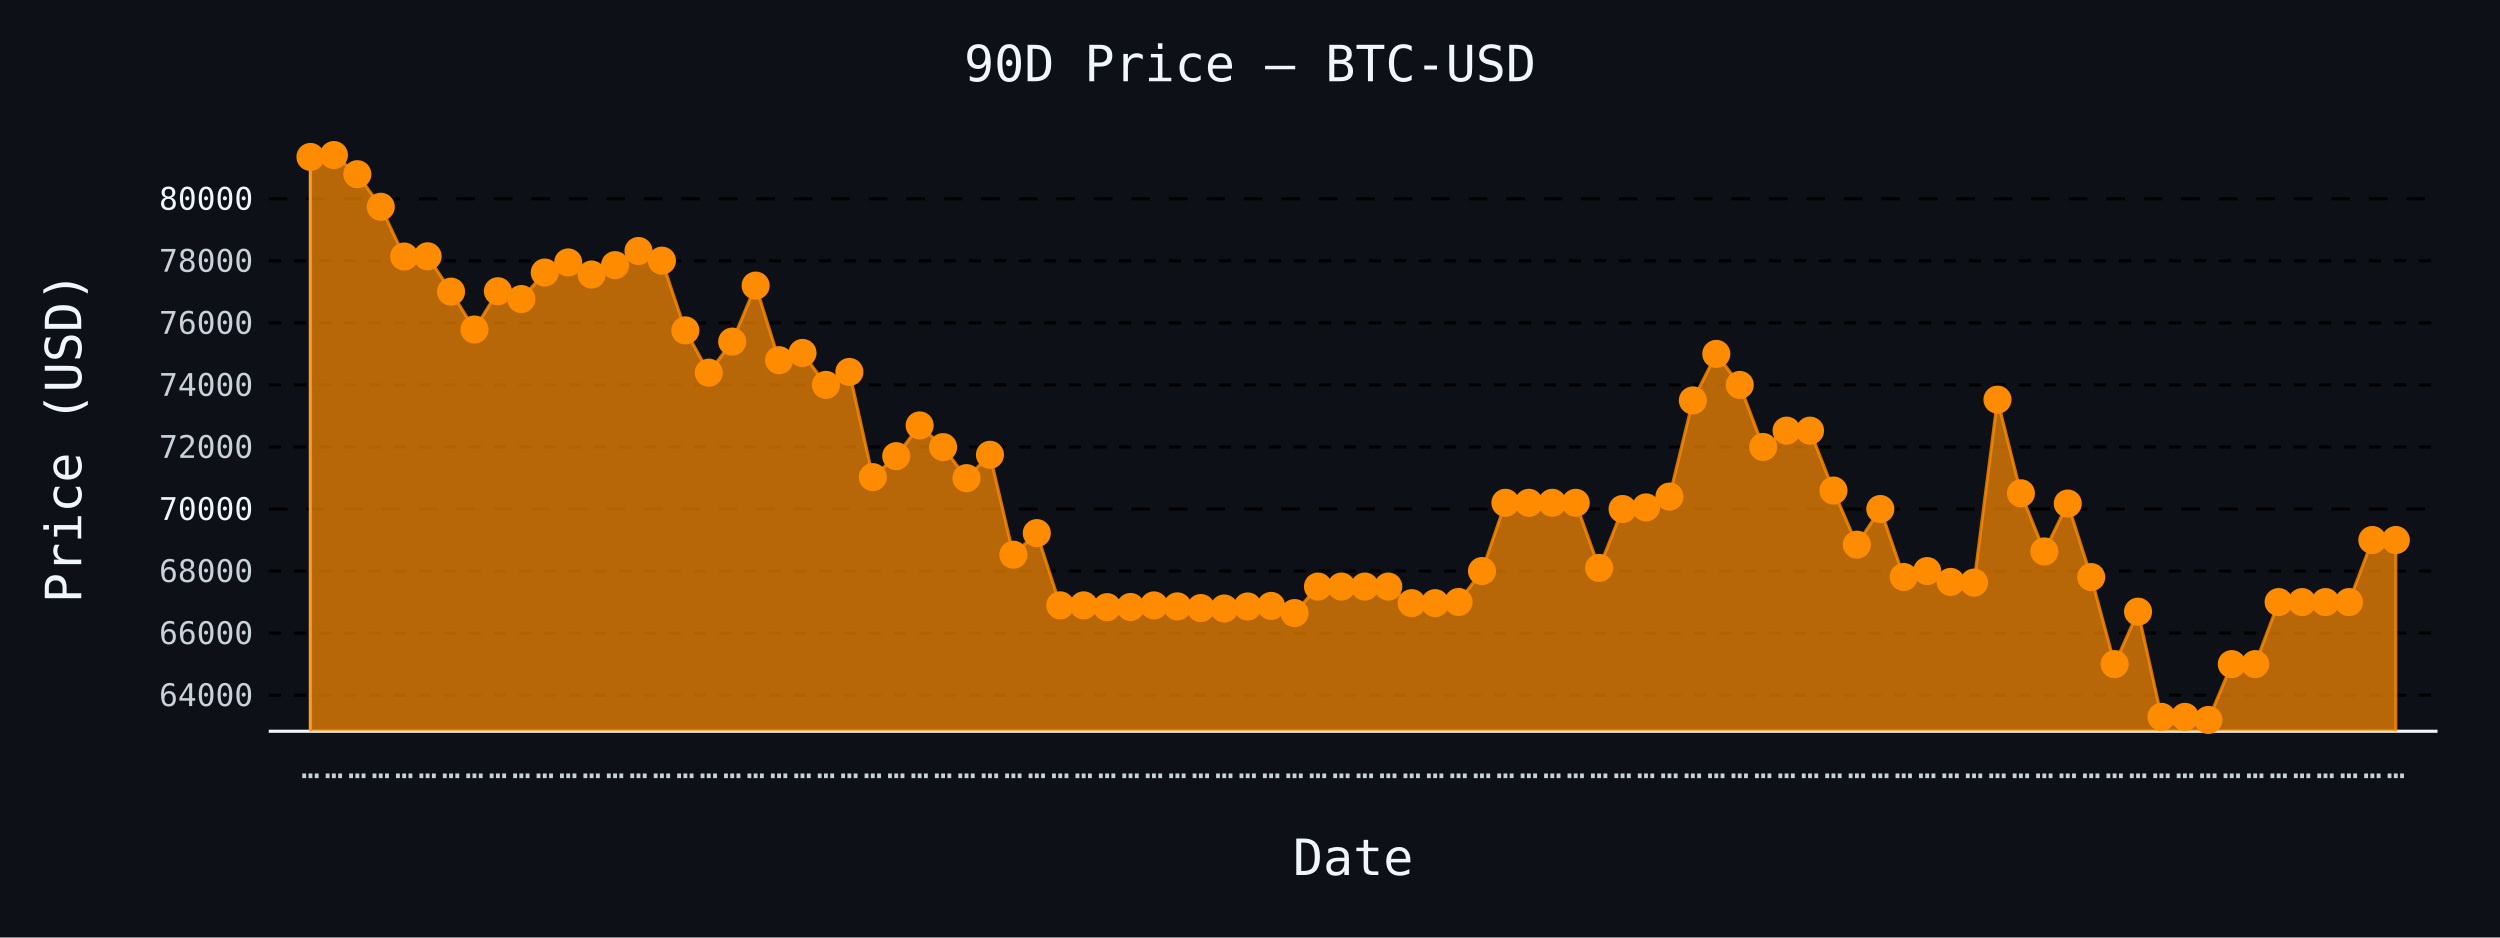
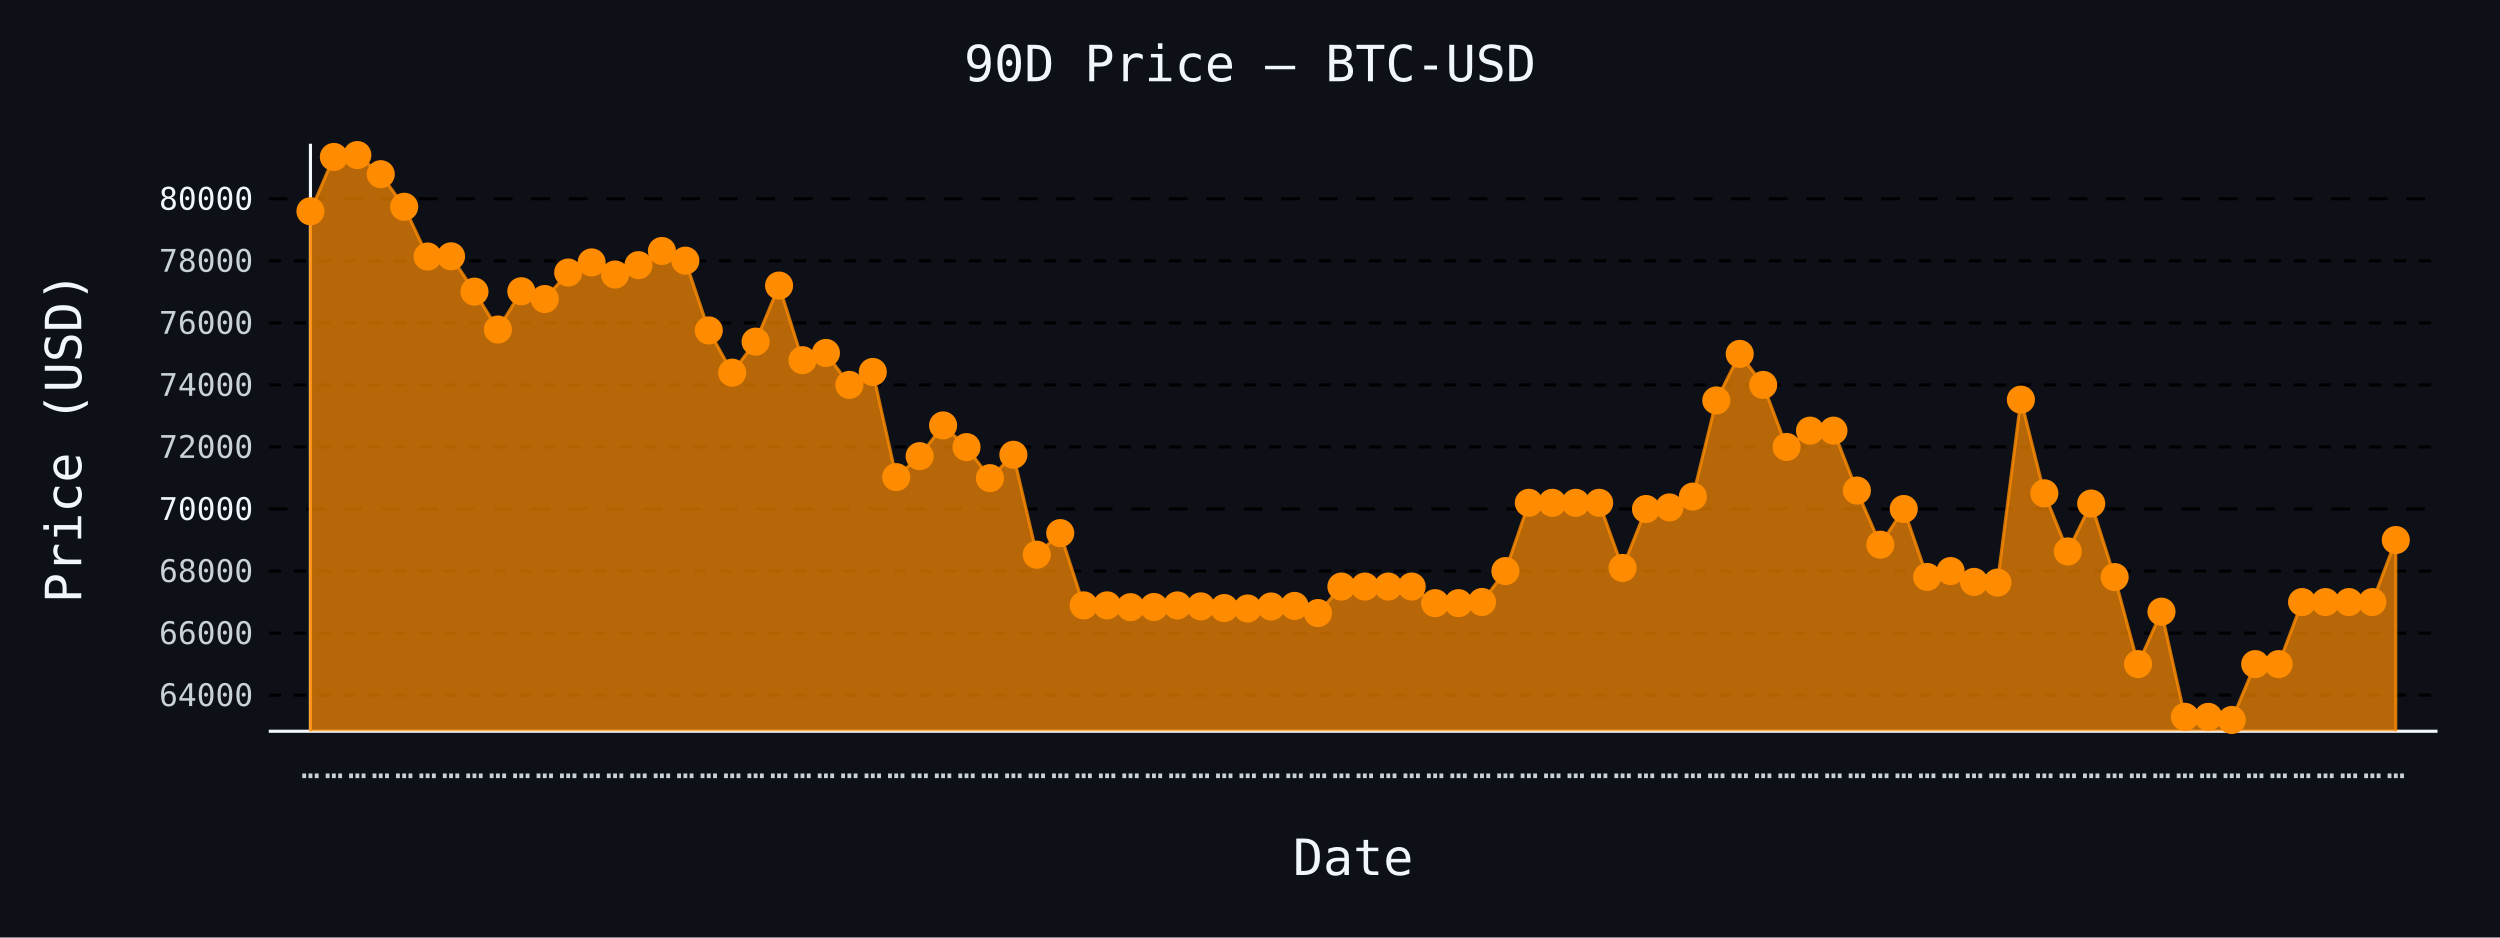
- <svg xmlns="http://www.w3.org/2000/svg" id="chart-2ddd9814-4887-4bbc-a737-1e1bbe54ff2f" class="pygal-chart" viewBox="0 0 800 300">
+ <svg xmlns="http://www.w3.org/2000/svg" id="chart-f408134f-6103-41b6-8380-4bbda9fbf7bf" class="pygal-chart" viewBox="0 0 800 300">
  <defs>
-     <style type="text/css">#chart-2ddd9814-4887-4bbc-a737-1e1bbe54ff2f{-webkit-user-select:none;-webkit-font-smoothing:antialiased;font-family:monospace}#chart-2ddd9814-4887-4bbc-a737-1e1bbe54ff2f .title{font-family:monospace;font-size:16px}#chart-2ddd9814-4887-4bbc-a737-1e1bbe54ff2f .legends .legend text{font-family:monospace;font-size:14px}#chart-2ddd9814-4887-4bbc-a737-1e1bbe54ff2f .axis text{font-family:monospace;font-size:10px}#chart-2ddd9814-4887-4bbc-a737-1e1bbe54ff2f .axis text.major{font-family:monospace;font-size:10px}#chart-2ddd9814-4887-4bbc-a737-1e1bbe54ff2f .text-overlay text.value{font-family:monospace;font-size:16px}#chart-2ddd9814-4887-4bbc-a737-1e1bbe54ff2f .text-overlay text.label{font-family:monospace;font-size:10px}#chart-2ddd9814-4887-4bbc-a737-1e1bbe54ff2f .tooltip{font-family:monospace;font-size:14px}#chart-2ddd9814-4887-4bbc-a737-1e1bbe54ff2f text.no_data{font-family:monospace;font-size:64px}
- #chart-2ddd9814-4887-4bbc-a737-1e1bbe54ff2f{background-color:#0d1117}#chart-2ddd9814-4887-4bbc-a737-1e1bbe54ff2f path,#chart-2ddd9814-4887-4bbc-a737-1e1bbe54ff2f line,#chart-2ddd9814-4887-4bbc-a737-1e1bbe54ff2f rect,#chart-2ddd9814-4887-4bbc-a737-1e1bbe54ff2f circle{-webkit-transition:150ms;-moz-transition:150ms;transition:150ms}#chart-2ddd9814-4887-4bbc-a737-1e1bbe54ff2f .graph &gt; .background{fill:#0d1117}#chart-2ddd9814-4887-4bbc-a737-1e1bbe54ff2f .plot &gt; .background{fill:#0d1117}#chart-2ddd9814-4887-4bbc-a737-1e1bbe54ff2f .graph{fill:#c9d1d9}#chart-2ddd9814-4887-4bbc-a737-1e1bbe54ff2f text.no_data{fill:#f0f6fc}#chart-2ddd9814-4887-4bbc-a737-1e1bbe54ff2f .title{fill:#f0f6fc}#chart-2ddd9814-4887-4bbc-a737-1e1bbe54ff2f .legends .legend text{fill:#c9d1d9}#chart-2ddd9814-4887-4bbc-a737-1e1bbe54ff2f .legends .legend:hover text{fill:#f0f6fc}#chart-2ddd9814-4887-4bbc-a737-1e1bbe54ff2f .axis .line{stroke:#f0f6fc}#chart-2ddd9814-4887-4bbc-a737-1e1bbe54ff2f .axis .guide.line{stroke:#8b949e}#chart-2ddd9814-4887-4bbc-a737-1e1bbe54ff2f .axis .major.line{stroke:#c9d1d9}#chart-2ddd9814-4887-4bbc-a737-1e1bbe54ff2f .axis text.major{fill:#f0f6fc}#chart-2ddd9814-4887-4bbc-a737-1e1bbe54ff2f .axis.y .guides:hover .guide.line,#chart-2ddd9814-4887-4bbc-a737-1e1bbe54ff2f .line-graph .axis.x .guides:hover .guide.line,#chart-2ddd9814-4887-4bbc-a737-1e1bbe54ff2f .stackedline-graph .axis.x .guides:hover .guide.line,#chart-2ddd9814-4887-4bbc-a737-1e1bbe54ff2f .xy-graph .axis.x .guides:hover .guide.line{stroke:#f0f6fc}#chart-2ddd9814-4887-4bbc-a737-1e1bbe54ff2f .axis .guides:hover text{fill:#f0f6fc}#chart-2ddd9814-4887-4bbc-a737-1e1bbe54ff2f .reactive{fill-opacity:.7;stroke-opacity:.8;stroke-width:1}#chart-2ddd9814-4887-4bbc-a737-1e1bbe54ff2f .ci{stroke:#c9d1d9}#chart-2ddd9814-4887-4bbc-a737-1e1bbe54ff2f .reactive.active,#chart-2ddd9814-4887-4bbc-a737-1e1bbe54ff2f .active .reactive{fill-opacity:.8;stroke-opacity:.9;stroke-width:4}#chart-2ddd9814-4887-4bbc-a737-1e1bbe54ff2f .ci .reactive.active{stroke-width:1.5}#chart-2ddd9814-4887-4bbc-a737-1e1bbe54ff2f .series text{fill:#f0f6fc}#chart-2ddd9814-4887-4bbc-a737-1e1bbe54ff2f .tooltip rect{fill:#0d1117;stroke:#f0f6fc;-webkit-transition:opacity 150ms;-moz-transition:opacity 150ms;transition:opacity 150ms}#chart-2ddd9814-4887-4bbc-a737-1e1bbe54ff2f .tooltip .label{fill:#c9d1d9}#chart-2ddd9814-4887-4bbc-a737-1e1bbe54ff2f .tooltip .label{fill:#c9d1d9}#chart-2ddd9814-4887-4bbc-a737-1e1bbe54ff2f .tooltip .legend{font-size:.8em;fill:#8b949e}#chart-2ddd9814-4887-4bbc-a737-1e1bbe54ff2f .tooltip .x_label{font-size:.6em;fill:#f0f6fc}#chart-2ddd9814-4887-4bbc-a737-1e1bbe54ff2f .tooltip .xlink{font-size:.5em;text-decoration:underline}#chart-2ddd9814-4887-4bbc-a737-1e1bbe54ff2f .tooltip .value{font-size:1.5em}#chart-2ddd9814-4887-4bbc-a737-1e1bbe54ff2f .bound{font-size:.5em}#chart-2ddd9814-4887-4bbc-a737-1e1bbe54ff2f .max-value{font-size:.75em;fill:#8b949e}#chart-2ddd9814-4887-4bbc-a737-1e1bbe54ff2f .map-element{fill:#0d1117;stroke:#8b949e !important}#chart-2ddd9814-4887-4bbc-a737-1e1bbe54ff2f .map-element .reactive{fill-opacity:inherit;stroke-opacity:inherit}#chart-2ddd9814-4887-4bbc-a737-1e1bbe54ff2f .color-0,#chart-2ddd9814-4887-4bbc-a737-1e1bbe54ff2f .color-0 a:visited{stroke:#ff8c00;fill:#ff8c00}#chart-2ddd9814-4887-4bbc-a737-1e1bbe54ff2f .text-overlay .color-0 text{fill:black}
- #chart-2ddd9814-4887-4bbc-a737-1e1bbe54ff2f text.no_data{text-anchor:middle}#chart-2ddd9814-4887-4bbc-a737-1e1bbe54ff2f .guide.line{fill:none}#chart-2ddd9814-4887-4bbc-a737-1e1bbe54ff2f .centered{text-anchor:middle}#chart-2ddd9814-4887-4bbc-a737-1e1bbe54ff2f .title{text-anchor:middle}#chart-2ddd9814-4887-4bbc-a737-1e1bbe54ff2f .legends .legend text{fill-opacity:1}#chart-2ddd9814-4887-4bbc-a737-1e1bbe54ff2f .axis.x text{text-anchor:middle}#chart-2ddd9814-4887-4bbc-a737-1e1bbe54ff2f .axis.x:not(.web) text[transform]{text-anchor:start}#chart-2ddd9814-4887-4bbc-a737-1e1bbe54ff2f .axis.x:not(.web) text[transform].backwards{text-anchor:end}#chart-2ddd9814-4887-4bbc-a737-1e1bbe54ff2f .axis.y text{text-anchor:end}#chart-2ddd9814-4887-4bbc-a737-1e1bbe54ff2f .axis.y text[transform].backwards{text-anchor:start}#chart-2ddd9814-4887-4bbc-a737-1e1bbe54ff2f .axis.y2 text{text-anchor:start}#chart-2ddd9814-4887-4bbc-a737-1e1bbe54ff2f .axis.y2 text[transform].backwards{text-anchor:end}#chart-2ddd9814-4887-4bbc-a737-1e1bbe54ff2f .axis .guide.line{stroke-dasharray:4,4;stroke:black}#chart-2ddd9814-4887-4bbc-a737-1e1bbe54ff2f .axis .major.guide.line{stroke-dasharray:6,6;stroke:black}#chart-2ddd9814-4887-4bbc-a737-1e1bbe54ff2f .horizontal .axis.y .guide.line,#chart-2ddd9814-4887-4bbc-a737-1e1bbe54ff2f .horizontal .axis.y2 .guide.line,#chart-2ddd9814-4887-4bbc-a737-1e1bbe54ff2f .vertical .axis.x .guide.line{opacity:0}#chart-2ddd9814-4887-4bbc-a737-1e1bbe54ff2f .horizontal .axis.always_show .guide.line,#chart-2ddd9814-4887-4bbc-a737-1e1bbe54ff2f .vertical .axis.always_show .guide.line{opacity:1 !important}#chart-2ddd9814-4887-4bbc-a737-1e1bbe54ff2f .axis.y .guides:hover .guide.line,#chart-2ddd9814-4887-4bbc-a737-1e1bbe54ff2f .axis.y2 .guides:hover .guide.line,#chart-2ddd9814-4887-4bbc-a737-1e1bbe54ff2f .axis.x .guides:hover .guide.line{opacity:1}#chart-2ddd9814-4887-4bbc-a737-1e1bbe54ff2f .axis .guides:hover text{opacity:1}#chart-2ddd9814-4887-4bbc-a737-1e1bbe54ff2f .nofill{fill:none}#chart-2ddd9814-4887-4bbc-a737-1e1bbe54ff2f .subtle-fill{fill-opacity:.2}#chart-2ddd9814-4887-4bbc-a737-1e1bbe54ff2f .dot{stroke-width:1px;fill-opacity:1;stroke-opacity:1}#chart-2ddd9814-4887-4bbc-a737-1e1bbe54ff2f .dot.active{stroke-width:5px}#chart-2ddd9814-4887-4bbc-a737-1e1bbe54ff2f .dot.negative{fill:transparent}#chart-2ddd9814-4887-4bbc-a737-1e1bbe54ff2f text,#chart-2ddd9814-4887-4bbc-a737-1e1bbe54ff2f tspan{stroke:none !important}#chart-2ddd9814-4887-4bbc-a737-1e1bbe54ff2f .series text.active{opacity:1}#chart-2ddd9814-4887-4bbc-a737-1e1bbe54ff2f .tooltip rect{fill-opacity:.95;stroke-width:.5}#chart-2ddd9814-4887-4bbc-a737-1e1bbe54ff2f .tooltip text{fill-opacity:1}#chart-2ddd9814-4887-4bbc-a737-1e1bbe54ff2f .showable{visibility:hidden}#chart-2ddd9814-4887-4bbc-a737-1e1bbe54ff2f .showable.shown{visibility:visible}#chart-2ddd9814-4887-4bbc-a737-1e1bbe54ff2f .gauge-background{fill:rgba(229,229,229,1);stroke:none}#chart-2ddd9814-4887-4bbc-a737-1e1bbe54ff2f .bg-lines{stroke:#0d1117;stroke-width:2px}</style>
+     <style type="text/css">#chart-f408134f-6103-41b6-8380-4bbda9fbf7bf{-webkit-user-select:none;-webkit-font-smoothing:antialiased;font-family:monospace}#chart-f408134f-6103-41b6-8380-4bbda9fbf7bf .title{font-family:monospace;font-size:16px}#chart-f408134f-6103-41b6-8380-4bbda9fbf7bf .legends .legend text{font-family:monospace;font-size:14px}#chart-f408134f-6103-41b6-8380-4bbda9fbf7bf .axis text{font-family:monospace;font-size:10px}#chart-f408134f-6103-41b6-8380-4bbda9fbf7bf .axis text.major{font-family:monospace;font-size:10px}#chart-f408134f-6103-41b6-8380-4bbda9fbf7bf .text-overlay text.value{font-family:monospace;font-size:16px}#chart-f408134f-6103-41b6-8380-4bbda9fbf7bf .text-overlay text.label{font-family:monospace;font-size:10px}#chart-f408134f-6103-41b6-8380-4bbda9fbf7bf .tooltip{font-family:monospace;font-size:14px}#chart-f408134f-6103-41b6-8380-4bbda9fbf7bf text.no_data{font-family:monospace;font-size:64px}
+ #chart-f408134f-6103-41b6-8380-4bbda9fbf7bf{background-color:#0d1117}#chart-f408134f-6103-41b6-8380-4bbda9fbf7bf path,#chart-f408134f-6103-41b6-8380-4bbda9fbf7bf line,#chart-f408134f-6103-41b6-8380-4bbda9fbf7bf rect,#chart-f408134f-6103-41b6-8380-4bbda9fbf7bf circle{-webkit-transition:150ms;-moz-transition:150ms;transition:150ms}#chart-f408134f-6103-41b6-8380-4bbda9fbf7bf .graph &gt; .background{fill:#0d1117}#chart-f408134f-6103-41b6-8380-4bbda9fbf7bf .plot &gt; .background{fill:#0d1117}#chart-f408134f-6103-41b6-8380-4bbda9fbf7bf .graph{fill:#c9d1d9}#chart-f408134f-6103-41b6-8380-4bbda9fbf7bf text.no_data{fill:#f0f6fc}#chart-f408134f-6103-41b6-8380-4bbda9fbf7bf .title{fill:#f0f6fc}#chart-f408134f-6103-41b6-8380-4bbda9fbf7bf .legends .legend text{fill:#c9d1d9}#chart-f408134f-6103-41b6-8380-4bbda9fbf7bf .legends .legend:hover text{fill:#f0f6fc}#chart-f408134f-6103-41b6-8380-4bbda9fbf7bf .axis .line{stroke:#f0f6fc}#chart-f408134f-6103-41b6-8380-4bbda9fbf7bf .axis .guide.line{stroke:#8b949e}#chart-f408134f-6103-41b6-8380-4bbda9fbf7bf .axis .major.line{stroke:#c9d1d9}#chart-f408134f-6103-41b6-8380-4bbda9fbf7bf .axis text.major{fill:#f0f6fc}#chart-f408134f-6103-41b6-8380-4bbda9fbf7bf .axis.y .guides:hover .guide.line,#chart-f408134f-6103-41b6-8380-4bbda9fbf7bf .line-graph .axis.x .guides:hover .guide.line,#chart-f408134f-6103-41b6-8380-4bbda9fbf7bf .stackedline-graph .axis.x .guides:hover .guide.line,#chart-f408134f-6103-41b6-8380-4bbda9fbf7bf .xy-graph .axis.x .guides:hover .guide.line{stroke:#f0f6fc}#chart-f408134f-6103-41b6-8380-4bbda9fbf7bf .axis .guides:hover text{fill:#f0f6fc}#chart-f408134f-6103-41b6-8380-4bbda9fbf7bf .reactive{fill-opacity:.7;stroke-opacity:.8;stroke-width:1}#chart-f408134f-6103-41b6-8380-4bbda9fbf7bf .ci{stroke:#c9d1d9}#chart-f408134f-6103-41b6-8380-4bbda9fbf7bf .reactive.active,#chart-f408134f-6103-41b6-8380-4bbda9fbf7bf .active .reactive{fill-opacity:.8;stroke-opacity:.9;stroke-width:4}#chart-f408134f-6103-41b6-8380-4bbda9fbf7bf .ci .reactive.active{stroke-width:1.5}#chart-f408134f-6103-41b6-8380-4bbda9fbf7bf .series text{fill:#f0f6fc}#chart-f408134f-6103-41b6-8380-4bbda9fbf7bf .tooltip rect{fill:#0d1117;stroke:#f0f6fc;-webkit-transition:opacity 150ms;-moz-transition:opacity 150ms;transition:opacity 150ms}#chart-f408134f-6103-41b6-8380-4bbda9fbf7bf .tooltip .label{fill:#c9d1d9}#chart-f408134f-6103-41b6-8380-4bbda9fbf7bf .tooltip .label{fill:#c9d1d9}#chart-f408134f-6103-41b6-8380-4bbda9fbf7bf .tooltip .legend{font-size:.8em;fill:#8b949e}#chart-f408134f-6103-41b6-8380-4bbda9fbf7bf .tooltip .x_label{font-size:.6em;fill:#f0f6fc}#chart-f408134f-6103-41b6-8380-4bbda9fbf7bf .tooltip .xlink{font-size:.5em;text-decoration:underline}#chart-f408134f-6103-41b6-8380-4bbda9fbf7bf .tooltip .value{font-size:1.5em}#chart-f408134f-6103-41b6-8380-4bbda9fbf7bf .bound{font-size:.5em}#chart-f408134f-6103-41b6-8380-4bbda9fbf7bf .max-value{font-size:.75em;fill:#8b949e}#chart-f408134f-6103-41b6-8380-4bbda9fbf7bf .map-element{fill:#0d1117;stroke:#8b949e !important}#chart-f408134f-6103-41b6-8380-4bbda9fbf7bf .map-element .reactive{fill-opacity:inherit;stroke-opacity:inherit}#chart-f408134f-6103-41b6-8380-4bbda9fbf7bf .color-0,#chart-f408134f-6103-41b6-8380-4bbda9fbf7bf .color-0 a:visited{stroke:#ff8c00;fill:#ff8c00}#chart-f408134f-6103-41b6-8380-4bbda9fbf7bf .text-overlay .color-0 text{fill:black}
+ #chart-f408134f-6103-41b6-8380-4bbda9fbf7bf text.no_data{text-anchor:middle}#chart-f408134f-6103-41b6-8380-4bbda9fbf7bf .guide.line{fill:none}#chart-f408134f-6103-41b6-8380-4bbda9fbf7bf .centered{text-anchor:middle}#chart-f408134f-6103-41b6-8380-4bbda9fbf7bf .title{text-anchor:middle}#chart-f408134f-6103-41b6-8380-4bbda9fbf7bf .legends .legend text{fill-opacity:1}#chart-f408134f-6103-41b6-8380-4bbda9fbf7bf .axis.x text{text-anchor:middle}#chart-f408134f-6103-41b6-8380-4bbda9fbf7bf .axis.x:not(.web) text[transform]{text-anchor:start}#chart-f408134f-6103-41b6-8380-4bbda9fbf7bf .axis.x:not(.web) text[transform].backwards{text-anchor:end}#chart-f408134f-6103-41b6-8380-4bbda9fbf7bf .axis.y text{text-anchor:end}#chart-f408134f-6103-41b6-8380-4bbda9fbf7bf .axis.y text[transform].backwards{text-anchor:start}#chart-f408134f-6103-41b6-8380-4bbda9fbf7bf .axis.y2 text{text-anchor:start}#chart-f408134f-6103-41b6-8380-4bbda9fbf7bf .axis.y2 text[transform].backwards{text-anchor:end}#chart-f408134f-6103-41b6-8380-4bbda9fbf7bf .axis .guide.line{stroke-dasharray:4,4;stroke:black}#chart-f408134f-6103-41b6-8380-4bbda9fbf7bf .axis .major.guide.line{stroke-dasharray:6,6;stroke:black}#chart-f408134f-6103-41b6-8380-4bbda9fbf7bf .horizontal .axis.y .guide.line,#chart-f408134f-6103-41b6-8380-4bbda9fbf7bf .horizontal .axis.y2 .guide.line,#chart-f408134f-6103-41b6-8380-4bbda9fbf7bf .vertical .axis.x .guide.line{opacity:0}#chart-f408134f-6103-41b6-8380-4bbda9fbf7bf .horizontal .axis.always_show .guide.line,#chart-f408134f-6103-41b6-8380-4bbda9fbf7bf .vertical .axis.always_show .guide.line{opacity:1 !important}#chart-f408134f-6103-41b6-8380-4bbda9fbf7bf .axis.y .guides:hover .guide.line,#chart-f408134f-6103-41b6-8380-4bbda9fbf7bf .axis.y2 .guides:hover .guide.line,#chart-f408134f-6103-41b6-8380-4bbda9fbf7bf .axis.x .guides:hover .guide.line{opacity:1}#chart-f408134f-6103-41b6-8380-4bbda9fbf7bf .axis .guides:hover text{opacity:1}#chart-f408134f-6103-41b6-8380-4bbda9fbf7bf .nofill{fill:none}#chart-f408134f-6103-41b6-8380-4bbda9fbf7bf .subtle-fill{fill-opacity:.2}#chart-f408134f-6103-41b6-8380-4bbda9fbf7bf .dot{stroke-width:1px;fill-opacity:1;stroke-opacity:1}#chart-f408134f-6103-41b6-8380-4bbda9fbf7bf .dot.active{stroke-width:5px}#chart-f408134f-6103-41b6-8380-4bbda9fbf7bf .dot.negative{fill:transparent}#chart-f408134f-6103-41b6-8380-4bbda9fbf7bf text,#chart-f408134f-6103-41b6-8380-4bbda9fbf7bf tspan{stroke:none !important}#chart-f408134f-6103-41b6-8380-4bbda9fbf7bf .series text.active{opacity:1}#chart-f408134f-6103-41b6-8380-4bbda9fbf7bf .tooltip rect{fill-opacity:.95;stroke-width:.5}#chart-f408134f-6103-41b6-8380-4bbda9fbf7bf .tooltip text{fill-opacity:1}#chart-f408134f-6103-41b6-8380-4bbda9fbf7bf .showable{visibility:hidden}#chart-f408134f-6103-41b6-8380-4bbda9fbf7bf .showable.shown{visibility:visible}#chart-f408134f-6103-41b6-8380-4bbda9fbf7bf .gauge-background{fill:rgba(229,229,229,1);stroke:none}#chart-f408134f-6103-41b6-8380-4bbda9fbf7bf .bg-lines{stroke:#0d1117;stroke-width:2px}</style>
  </defs>
  <g class="graph line-graph vertical">
    <rect x="0" y="0" width="800" height="300" class="background" />
    <g transform="translate(86, 46)" class="plot">
      <rect x="0" y="0" width="694.0" height="188" class="background" />
      <g class="axis y always_show">
        <path d="M0 188 h694" class="line" />
        <g class="guides">
          <path d="M0 176.443 h694" class="guide line" />
          <text x="-5" y="179.943" class="">64000</text>
        </g>
        <g class="guides">
          <path d="M0 156.589 h694" class="guide line" />
          <text x="-5" y="160.089" class="">66000</text>
        </g>
        <g class="guides">
          <path d="M0 136.735 h694" class="guide line" />
          <text x="-5" y="140.235" class="">68000</text>
        </g>
        <g class="guides">
          <path d="M0 116.882 h694" class="major guide line" />
          <text x="-5" y="120.382" class="major">70000</text>
        </g>
        <g class="guides">
          <path d="M0 97.028 h694" class="guide line" />
          <text x="-5" y="100.528" class="">72000</text>
        </g>
        <g class="guides">
          <path d="M0 77.174 h694" class="guide line" />
          <text x="-5" y="80.674" class="">74000</text>
        </g>
        <g class="guides">
          <path d="M0 57.32 h694" class="guide line" />
          <text x="-5" y="60.82" class="">76000</text>
        </g>
        <g class="guides">
          <path d="M0 37.466 h694" class="guide line" />
          <text x="-5" y="40.966" class="">78000</text>
        </g>
        <g class="guides">
          <path d="M0 17.612 h694" class="major guide line" />
          <text x="-5" y="21.112" class="major">80000</text>
        </g>
      </g>
      <g class="axis x">
        <g class="guides">
          <path d="M13.346 0 v188" class="line" />
          <text x="13.346" y="203.0" class="">…</text>
        </g>
        <g class="guides">
          <path d="M20.844 0 v188" class="guide line" />
          <text x="20.844" y="203.0" class="">…</text>
        </g>
        <g class="guides">
          <path d="M28.342 0 v188" class="guide line" />
          <text x="28.342" y="203.0" class="">…</text>
        </g>
        <g class="guides">
          <path d="M35.84 0 v188" class="guide line" />
          <text x="35.84" y="203.0" class="">…</text>
        </g>
        <g class="guides">
          <path d="M43.338 0 v188" class="guide line" />
          <text x="43.338" y="203.0" class="">…</text>
        </g>
        <g class="guides">
          <path d="M50.835 0 v188" class="guide line" />
          <text x="50.835" y="203.0" class="">…</text>
        </g>
        <g class="guides">
          <path d="M58.333 0 v188" class="guide line" />
          <text x="58.333" y="203.0" class="">…</text>
        </g>
        <g class="guides">
          <path d="M65.831 0 v188" class="guide line" />
          <text x="65.831" y="203.0" class="">…</text>
        </g>
        <g class="guides">
          <path d="M73.329 0 v188" class="guide line" />
          <text x="73.329" y="203.0" class="">…</text>
        </g>
        <g class="guides">
          <path d="M80.827 0 v188" class="guide line" />
          <text x="80.827" y="203.0" class="">…</text>
        </g>
        <g class="guides">
          <path d="M88.325 0 v188" class="guide line" />
          <text x="88.325" y="203.0" class="">…</text>
        </g>
        <g class="guides">
          <path d="M95.822 0 v188" class="guide line" />
          <text x="95.822" y="203.0" class="">…</text>
        </g>
        <g class="guides">
          <path d="M103.32 0 v188" class="guide line" />
          <text x="103.32" y="203.0" class="">…</text>
        </g>
        <g class="guides">
          <path d="M110.818 0 v188" class="guide line" />
          <text x="110.818" y="203.0" class="">…</text>
        </g>
        <g class="guides">
          <path d="M118.316 0 v188" class="guide line" />
          <text x="118.316" y="203.0" class="">…</text>
        </g>
        <g class="guides">
          <path d="M125.814 0 v188" class="guide line" />
          <text x="125.814" y="203.0" class="">…</text>
        </g>
        <g class="guides">
          <path d="M133.312 0 v188" class="guide line" />
          <text x="133.312" y="203.0" class="">…</text>
        </g>
        <g class="guides">
          <path d="M140.809 0 v188" class="guide line" />
          <text x="140.809" y="203.0" class="">…</text>
        </g>
        <g class="guides">
          <path d="M148.307 0 v188" class="guide line" />
          <text x="148.307" y="203.0" class="">…</text>
        </g>
        <g class="guides">
          <path d="M155.805 0 v188" class="guide line" />
          <text x="155.805" y="203.0" class="">…</text>
        </g>
        <g class="guides">
          <path d="M163.303 0 v188" class="guide line" />
          <text x="163.303" y="203.0" class="">…</text>
        </g>
        <g class="guides">
          <path d="M170.801 0 v188" class="guide line" />
          <text x="170.801" y="203.0" class="">…</text>
        </g>
        <g class="guides">
          <path d="M178.299 0 v188" class="guide line" />
          <text x="178.299" y="203.0" class="">…</text>
        </g>
        <g class="guides">
          <path d="M185.796 0 v188" class="guide line" />
          <text x="185.796" y="203.0" class="">…</text>
        </g>
        <g class="guides">
          <path d="M193.294 0 v188" class="guide line" />
          <text x="193.294" y="203.0" class="">…</text>
        </g>
        <g class="guides">
          <path d="M200.792 0 v188" class="guide line" />
          <text x="200.792" y="203.0" class="">…</text>
        </g>
        <g class="guides">
          <path d="M208.29 0 v188" class="guide line" />
          <text x="208.29" y="203.0" class="">…</text>
        </g>
        <g class="guides">
          <path d="M215.788 0 v188" class="guide line" />
          <text x="215.788" y="203.0" class="">…</text>
        </g>
        <g class="guides">
          <path d="M223.286 0 v188" class="guide line" />
          <text x="223.286" y="203.0" class="">…</text>
        </g>
        <g class="guides">
          <path d="M230.783 0 v188" class="guide line" />
          <text x="230.783" y="203.0" class="">…</text>
        </g>
        <g class="guides">
          <path d="M238.281 0 v188" class="guide line" />
          <text x="238.281" y="203.0" class="">…</text>
        </g>
        <g class="guides">
          <path d="M245.779 0 v188" class="guide line" />
          <text x="245.779" y="203.0" class="">…</text>
        </g>
        <g class="guides">
          <path d="M253.277 0 v188" class="guide line" />
          <text x="253.277" y="203.0" class="">…</text>
        </g>
        <g class="guides">
          <path d="M260.775 0 v188" class="guide line" />
          <text x="260.775" y="203.0" class="">…</text>
        </g>
        <g class="guides">
          <path d="M268.273 0 v188" class="guide line" />
          <text x="268.273" y="203.0" class="">…</text>
        </g>
        <g class="guides">
          <path d="M275.771 0 v188" class="guide line" />
          <text x="275.771" y="203.0" class="">…</text>
        </g>
        <g class="guides">
          <path d="M283.268 0 v188" class="guide line" />
          <text x="283.268" y="203.0" class="">…</text>
        </g>
        <g class="guides">
          <path d="M290.766 0 v188" class="guide line" />
          <text x="290.766" y="203.0" class="">…</text>
        </g>
        <g class="guides">
          <path d="M298.264 0 v188" class="guide line" />
          <text x="298.264" y="203.0" class="">…</text>
        </g>
        <g class="guides">
          <path d="M305.762 0 v188" class="guide line" />
          <text x="305.762" y="203.0" class="">…</text>
        </g>
        <g class="guides">
          <path d="M313.26 0 v188" class="guide line" />
          <text x="313.26" y="203.0" class="">…</text>
        </g>
        <g class="guides">
          <path d="M320.758 0 v188" class="guide line" />
          <text x="320.758" y="203.0" class="">…</text>
        </g>
        <g class="guides">
          <path d="M328.255 0 v188" class="guide line" />
          <text x="328.255" y="203.0" class="">…</text>
        </g>
        <g class="guides">
          <path d="M335.753 0 v188" class="guide line" />
          <text x="335.753" y="203.0" class="">…</text>
        </g>
        <g class="guides">
          <path d="M343.251 0 v188" class="guide line" />
          <text x="343.251" y="203.0" class="">…</text>
        </g>
        <g class="guides">
          <path d="M350.749 0 v188" class="guide line" />
          <text x="350.749" y="203.0" class="">…</text>
        </g>
        <g class="guides">
          <path d="M358.247 0 v188" class="guide line" />
          <text x="358.247" y="203.0" class="">…</text>
        </g>
        <g class="guides">
          <path d="M365.745 0 v188" class="guide line" />
          <text x="365.745" y="203.0" class="">…</text>
        </g>
        <g class="guides">
          <path d="M373.242 0 v188" class="guide line" />
          <text x="373.242" y="203.0" class="">…</text>
        </g>
        <g class="guides">
          <path d="M380.74 0 v188" class="guide line" />
          <text x="380.74" y="203.0" class="">…</text>
        </g>
        <g class="guides">
          <path d="M388.238 0 v188" class="guide line" />
          <text x="388.238" y="203.0" class="">…</text>
        </g>
        <g class="guides">
          <path d="M395.736 0 v188" class="guide line" />
          <text x="395.736" y="203.0" class="">…</text>
        </g>
        <g class="guides">
          <path d="M403.234 0 v188" class="guide line" />
          <text x="403.234" y="203.0" class="">…</text>
        </g>
        <g class="guides">
          <path d="M410.732 0 v188" class="guide line" />
          <text x="410.732" y="203.0" class="">…</text>
        </g>
        <g class="guides">
          <path d="M418.229 0 v188" class="guide line" />
          <text x="418.229" y="203.0" class="">…</text>
        </g>
        <g class="guides">
          <path d="M425.727 0 v188" class="guide line" />
          <text x="425.727" y="203.0" class="">…</text>
        </g>
        <g class="guides">
          <path d="M433.225 0 v188" class="guide line" />
          <text x="433.225" y="203.0" class="">…</text>
        </g>
        <g class="guides">
          <path d="M440.723 0 v188" class="guide line" />
          <text x="440.723" y="203.0" class="">…</text>
        </g>
        <g class="guides">
          <path d="M448.221 0 v188" class="guide line" />
          <text x="448.221" y="203.0" class="">…</text>
        </g>
        <g class="guides">
          <path d="M455.719 0 v188" class="guide line" />
          <text x="455.719" y="203.0" class="">…</text>
        </g>
        <g class="guides">
          <path d="M463.217 0 v188" class="guide line" />
          <text x="463.217" y="203.0" class="">…</text>
        </g>
        <g class="guides">
          <path d="M470.714 0 v188" class="guide line" />
          <text x="470.714" y="203.0" class="">…</text>
        </g>
        <g class="guides">
          <path d="M478.212 0 v188" class="guide line" />
          <text x="478.212" y="203.0" class="">…</text>
        </g>
        <g class="guides">
          <path d="M485.71 0 v188" class="guide line" />
          <text x="485.71" y="203.0" class="">…</text>
        </g>
        <g class="guides">
          <path d="M493.208 0 v188" class="guide line" />
          <text x="493.208" y="203.0" class="">…</text>
        </g>
        <g class="guides">
          <path d="M500.706 0 v188" class="guide line" />
          <text x="500.706" y="203.0" class="">…</text>
        </g>
        <g class="guides">
          <path d="M508.204 0 v188" class="guide line" />
          <text x="508.204" y="203.0" class="">…</text>
        </g>
        <g class="guides">
          <path d="M515.701 0 v188" class="guide line" />
          <text x="515.701" y="203.0" class="">…</text>
        </g>
        <g class="guides">
          <path d="M523.199 0 v188" class="guide line" />
          <text x="523.199" y="203.0" class="">…</text>
        </g>
        <g class="guides">
          <path d="M530.697 0 v188" class="guide line" />
          <text x="530.697" y="203.0" class="">…</text>
        </g>
        <g class="guides">
          <path d="M538.195 0 v188" class="guide line" />
          <text x="538.195" y="203.0" class="">…</text>
        </g>
        <g class="guides">
          <path d="M545.693 0 v188" class="guide line" />
          <text x="545.693" y="203.0" class="">…</text>
        </g>
        <g class="guides">
          <path d="M553.191 0 v188" class="guide line" />
          <text x="553.191" y="203.0" class="">…</text>
        </g>
        <g class="guides">
          <path d="M560.688 0 v188" class="guide line" />
          <text x="560.688" y="203.0" class="">…</text>
        </g>
        <g class="guides">
          <path d="M568.186 0 v188" class="guide line" />
          <text x="568.186" y="203.0" class="">…</text>
        </g>
        <g class="guides">
          <path d="M575.684 0 v188" class="guide line" />
          <text x="575.684" y="203.0" class="">…</text>
        </g>
        <g class="guides">
          <path d="M583.182 0 v188" class="guide line" />
          <text x="583.182" y="203.0" class="">…</text>
        </g>
        <g class="guides">
          <path d="M590.68 0 v188" class="guide line" />
          <text x="590.68" y="203.0" class="">…</text>
        </g>
        <g class="guides">
          <path d="M598.178 0 v188" class="guide line" />
          <text x="598.178" y="203.0" class="">…</text>
        </g>
        <g class="guides">
          <path d="M605.675 0 v188" class="guide line" />
          <text x="605.675" y="203.0" class="">…</text>
        </g>
        <g class="guides">
          <path d="M613.173 0 v188" class="guide line" />
          <text x="613.173" y="203.0" class="">…</text>
        </g>
        <g class="guides">
          <path d="M620.671 0 v188" class="guide line" />
          <text x="620.671" y="203.0" class="">…</text>
        </g>
        <g class="guides">
          <path d="M628.169 0 v188" class="guide line" />
          <text x="628.169" y="203.0" class="">…</text>
        </g>
        <g class="guides">
          <path d="M635.667 0 v188" class="guide line" />
          <text x="635.667" y="203.0" class="">…</text>
        </g>
        <g class="guides">
          <path d="M643.165 0 v188" class="guide line" />
          <text x="643.165" y="203.0" class="">…</text>
        </g>
        <g class="guides">
          <path d="M650.662 0 v188" class="guide line" />
          <text x="650.662" y="203.0" class="">…</text>
        </g>
        <g class="guides">
          <path d="M658.16 0 v188" class="guide line" />
          <text x="658.16" y="203.0" class="">…</text>
        </g>
        <g class="guides">
          <path d="M665.658 0 v188" class="guide line" />
          <text x="665.658" y="203.0" class="">…</text>
        </g>
        <g class="guides">
          <path d="M673.156 0 v188" class="guide line" />
          <text x="673.156" y="203.0" class="">…</text>
        </g>
        <g class="guides">
          <path d="M680.654 0 v188" class="guide line" />
          <text x="680.654" y="203.0" class="">…</text>
        </g>
      </g>
      <g class="series serie-0 color-0">
-         <path d="M13.346 188 L13.346 4.221 20.844 3.615 28.342 9.74 35.84 20.164 43.338 36.086 50.835 36.017 58.333 47.324 65.831 59.444 73.329 47.195 80.827 49.686 88.325 41.209 95.822 37.972 103.32 41.844 110.818 38.846 118.316 34.319 125.814 37.407 133.312 59.732 140.809 73.253 148.307 63.326 155.805 45.388 163.303 69.262 170.801 66.939 178.299 77.164 185.796 73.024 193.294 106.677 200.792 99.966 208.29 90.138 215.788 97.077 223.286 107.004 230.783 99.529 238.281 131.504 245.779 124.595 253.277 147.715 260.775 147.715 268.273 148.29 275.771 148.231 283.268 147.734 290.766 148.042 298.264 148.578 305.762 148.717 313.26 148.072 320.758 147.893 328.255 150.176 335.753 141.699 343.251 141.699 350.749 141.699 358.247 141.699 365.745 147.006 373.242 147.006 380.74 146.636 388.238 136.735 395.736 114.896 403.234 114.896 410.732 114.896 418.229 114.896 425.727 135.743 433.225 116.882 440.723 116.375 448.221 112.911 455.719 82.137 463.217 67.247 470.714 77.174 478.212 97.028 485.71 91.806 493.208 91.806 500.706 110.975 508.204 128.298 515.701 116.882 523.199 138.631 530.697 136.735 538.195 140.21 545.693 140.428 553.191 81.882 560.688 111.857 568.186 130.461 575.684 115.135 583.182 138.664 590.68 166.516 598.178 149.737 605.675 183.392 613.173 183.392 620.671 184.385 628.169 166.516 635.667 166.516 643.165 146.662 650.662 146.662 658.16 146.662 665.658 146.662 673.156 126.808 680.654 126.808 680.654 188" class="line reactive" />
+         <path d="M13.346 188 L13.346 21.603 20.844 4.221 28.342 3.615 35.84 9.74 43.338 20.164 50.835 36.086 58.333 36.017 65.831 47.324 73.329 59.444 80.827 47.195 88.325 49.686 95.822 41.209 103.32 37.972 110.818 41.844 118.316 38.846 125.814 34.319 133.312 37.407 140.809 59.732 148.307 73.253 155.805 63.326 163.303 45.388 170.801 69.262 178.299 66.939 185.796 77.164 193.294 73.024 200.792 106.677 208.29 99.966 215.788 90.138 223.286 97.077 230.783 107.004 238.281 99.529 245.779 131.504 253.277 124.595 260.775 147.715 268.273 147.715 275.771 148.29 283.268 148.231 290.766 147.734 298.264 148.042 305.762 148.578 313.26 148.717 320.758 148.072 328.255 147.893 335.753 150.176 343.251 141.699 350.749 141.699 358.247 141.699 365.745 141.699 373.242 147.006 380.74 147.006 388.238 146.636 395.736 136.735 403.234 114.896 410.732 114.896 418.229 114.896 425.727 114.896 433.225 135.743 440.723 116.882 448.221 116.375 455.719 112.911 463.217 82.137 470.714 67.247 478.212 77.174 485.71 97.028 493.208 91.806 500.706 91.806 508.204 110.975 515.701 128.298 523.199 116.882 530.697 138.631 538.195 136.735 545.693 140.21 553.191 140.428 560.688 81.882 568.186 111.857 575.684 130.461 583.182 115.135 590.68 138.664 598.178 166.516 605.675 149.737 613.173 183.392 620.671 183.392 628.169 184.385 635.667 166.516 643.165 166.516 650.662 146.662 658.16 146.662 665.658 146.662 673.156 146.662 680.654 126.808 680.654 188" class="line reactive" />
      </g>
    </g>
    <g class="titles">
      <text x="400.0" y="26" class="title plot_title">90D Price — BTC-USD</text>
      <text x="433.0" y="280" class="title">Date</text>
      <text x="0" y="166.0" class="title" transform="rotate(-90 0 140)">Price (USD)</text>
    </g>
    <g transform="translate(86, 46)" class="plot overlay">
      <g class="series serie-0 color-0">
        <g class="dots">
-           <circle cx="13.346" cy="4.221" r="4" class="dot reactive tooltip-trigger" />
-         </g>
-         <g class="dots">
-           <circle cx="20.844" cy="3.615" r="4" class="dot reactive tooltip-trigger" />
-         </g>
-         <g class="dots">
-           <circle cx="28.342" cy="9.74" r="4" class="dot reactive tooltip-trigger" />
-         </g>
-         <g class="dots">
-           <circle cx="35.84" cy="20.164" r="4" class="dot reactive tooltip-trigger" />
-         </g>
-         <g class="dots">
-           <circle cx="43.338" cy="36.086" r="4" class="dot reactive tooltip-trigger" />
-         </g>
-         <g class="dots">
-           <circle cx="50.835" cy="36.017" r="4" class="dot reactive tooltip-trigger" />
-         </g>
-         <g class="dots">
-           <circle cx="58.333" cy="47.324" r="4" class="dot reactive tooltip-trigger" />
-         </g>
-         <g class="dots">
-           <circle cx="65.831" cy="59.444" r="4" class="dot reactive tooltip-trigger" />
-         </g>
-         <g class="dots">
-           <circle cx="73.329" cy="47.195" r="4" class="dot reactive tooltip-trigger" />
-         </g>
-         <g class="dots">
-           <circle cx="80.827" cy="49.686" r="4" class="dot reactive tooltip-trigger" />
-         </g>
-         <g class="dots">
-           <circle cx="88.325" cy="41.209" r="4" class="dot reactive tooltip-trigger" />
-         </g>
-         <g class="dots">
-           <circle cx="95.822" cy="37.972" r="4" class="dot reactive tooltip-trigger" />
-         </g>
-         <g class="dots">
-           <circle cx="103.32" cy="41.844" r="4" class="dot reactive tooltip-trigger" />
-         </g>
-         <g class="dots">
-           <circle cx="110.818" cy="38.846" r="4" class="dot reactive tooltip-trigger" />
-         </g>
-         <g class="dots">
-           <circle cx="118.316" cy="34.319" r="4" class="dot reactive tooltip-trigger" />
-         </g>
-         <g class="dots">
-           <circle cx="125.814" cy="37.407" r="4" class="dot reactive tooltip-trigger" />
-         </g>
-         <g class="dots">
-           <circle cx="133.312" cy="59.732" r="4" class="dot reactive tooltip-trigger" />
-         </g>
-         <g class="dots">
-           <circle cx="140.809" cy="73.253" r="4" class="dot reactive tooltip-trigger" />
-         </g>
-         <g class="dots">
-           <circle cx="148.307" cy="63.326" r="4" class="dot reactive tooltip-trigger" />
-         </g>
-         <g class="dots">
-           <circle cx="155.805" cy="45.388" r="4" class="dot reactive tooltip-trigger" />
-         </g>
-         <g class="dots">
-           <circle cx="163.303" cy="69.262" r="4" class="dot reactive tooltip-trigger" />
-         </g>
-         <g class="dots">
-           <circle cx="170.801" cy="66.939" r="4" class="dot reactive tooltip-trigger" />
-         </g>
-         <g class="dots">
-           <circle cx="178.299" cy="77.164" r="4" class="dot reactive tooltip-trigger" />
-         </g>
-         <g class="dots">
-           <circle cx="185.796" cy="73.024" r="4" class="dot reactive tooltip-trigger" />
-         </g>
-         <g class="dots">
-           <circle cx="193.294" cy="106.677" r="4" class="dot reactive tooltip-trigger" />
-         </g>
-         <g class="dots">
-           <circle cx="200.792" cy="99.966" r="4" class="dot reactive tooltip-trigger" />
-         </g>
-         <g class="dots">
-           <circle cx="208.29" cy="90.138" r="4" class="dot reactive tooltip-trigger" />
-         </g>
-         <g class="dots">
-           <circle cx="215.788" cy="97.077" r="4" class="dot reactive tooltip-trigger" />
-         </g>
-         <g class="dots">
-           <circle cx="223.286" cy="107.004" r="4" class="dot reactive tooltip-trigger" />
-         </g>
-         <g class="dots">
-           <circle cx="230.783" cy="99.529" r="4" class="dot reactive tooltip-trigger" />
-         </g>
-         <g class="dots">
-           <circle cx="238.281" cy="131.504" r="4" class="dot reactive tooltip-trigger" />
-         </g>
-         <g class="dots">
-           <circle cx="245.779" cy="124.595" r="4" class="dot reactive tooltip-trigger" />
-         </g>
-         <g class="dots">
-           <circle cx="253.277" cy="147.715" r="4" class="dot reactive tooltip-trigger" />
+           <circle cx="13.346" cy="21.603" r="4" class="dot reactive tooltip-trigger" />
+         </g>
+         <g class="dots">
+           <circle cx="20.844" cy="4.221" r="4" class="dot reactive tooltip-trigger" />
+         </g>
+         <g class="dots">
+           <circle cx="28.342" cy="3.615" r="4" class="dot reactive tooltip-trigger" />
+         </g>
+         <g class="dots">
+           <circle cx="35.84" cy="9.74" r="4" class="dot reactive tooltip-trigger" />
+         </g>
+         <g class="dots">
+           <circle cx="43.338" cy="20.164" r="4" class="dot reactive tooltip-trigger" />
+         </g>
+         <g class="dots">
+           <circle cx="50.835" cy="36.086" r="4" class="dot reactive tooltip-trigger" />
+         </g>
+         <g class="dots">
+           <circle cx="58.333" cy="36.017" r="4" class="dot reactive tooltip-trigger" />
+         </g>
+         <g class="dots">
+           <circle cx="65.831" cy="47.324" r="4" class="dot reactive tooltip-trigger" />
+         </g>
+         <g class="dots">
+           <circle cx="73.329" cy="59.444" r="4" class="dot reactive tooltip-trigger" />
+         </g>
+         <g class="dots">
+           <circle cx="80.827" cy="47.195" r="4" class="dot reactive tooltip-trigger" />
+         </g>
+         <g class="dots">
+           <circle cx="88.325" cy="49.686" r="4" class="dot reactive tooltip-trigger" />
+         </g>
+         <g class="dots">
+           <circle cx="95.822" cy="41.209" r="4" class="dot reactive tooltip-trigger" />
+         </g>
+         <g class="dots">
+           <circle cx="103.32" cy="37.972" r="4" class="dot reactive tooltip-trigger" />
+         </g>
+         <g class="dots">
+           <circle cx="110.818" cy="41.844" r="4" class="dot reactive tooltip-trigger" />
+         </g>
+         <g class="dots">
+           <circle cx="118.316" cy="38.846" r="4" class="dot reactive tooltip-trigger" />
+         </g>
+         <g class="dots">
+           <circle cx="125.814" cy="34.319" r="4" class="dot reactive tooltip-trigger" />
+         </g>
+         <g class="dots">
+           <circle cx="133.312" cy="37.407" r="4" class="dot reactive tooltip-trigger" />
+         </g>
+         <g class="dots">
+           <circle cx="140.809" cy="59.732" r="4" class="dot reactive tooltip-trigger" />
+         </g>
+         <g class="dots">
+           <circle cx="148.307" cy="73.253" r="4" class="dot reactive tooltip-trigger" />
+         </g>
+         <g class="dots">
+           <circle cx="155.805" cy="63.326" r="4" class="dot reactive tooltip-trigger" />
+         </g>
+         <g class="dots">
+           <circle cx="163.303" cy="45.388" r="4" class="dot reactive tooltip-trigger" />
+         </g>
+         <g class="dots">
+           <circle cx="170.801" cy="69.262" r="4" class="dot reactive tooltip-trigger" />
+         </g>
+         <g class="dots">
+           <circle cx="178.299" cy="66.939" r="4" class="dot reactive tooltip-trigger" />
+         </g>
+         <g class="dots">
+           <circle cx="185.796" cy="77.164" r="4" class="dot reactive tooltip-trigger" />
+         </g>
+         <g class="dots">
+           <circle cx="193.294" cy="73.024" r="4" class="dot reactive tooltip-trigger" />
+         </g>
+         <g class="dots">
+           <circle cx="200.792" cy="106.677" r="4" class="dot reactive tooltip-trigger" />
+         </g>
+         <g class="dots">
+           <circle cx="208.29" cy="99.966" r="4" class="dot reactive tooltip-trigger" />
+         </g>
+         <g class="dots">
+           <circle cx="215.788" cy="90.138" r="4" class="dot reactive tooltip-trigger" />
+         </g>
+         <g class="dots">
+           <circle cx="223.286" cy="97.077" r="4" class="dot reactive tooltip-trigger" />
+         </g>
+         <g class="dots">
+           <circle cx="230.783" cy="107.004" r="4" class="dot reactive tooltip-trigger" />
+         </g>
+         <g class="dots">
+           <circle cx="238.281" cy="99.529" r="4" class="dot reactive tooltip-trigger" />
+         </g>
+         <g class="dots">
+           <circle cx="245.779" cy="131.504" r="4" class="dot reactive tooltip-trigger" />
+         </g>
+         <g class="dots">
+           <circle cx="253.277" cy="124.595" r="4" class="dot reactive tooltip-trigger" />
        </g>
        <g class="dots">
          <circle cx="260.775" cy="147.715" r="4" class="dot reactive tooltip-trigger" />
        </g>
        <g class="dots">
-           <circle cx="268.273" cy="148.29" r="4" class="dot reactive tooltip-trigger" />
-         </g>
-         <g class="dots">
-           <circle cx="275.771" cy="148.231" r="4" class="dot reactive tooltip-trigger" />
-         </g>
-         <g class="dots">
-           <circle cx="283.268" cy="147.734" r="4" class="dot reactive tooltip-trigger" />
-         </g>
-         <g class="dots">
-           <circle cx="290.766" cy="148.042" r="4" class="dot reactive tooltip-trigger" />
-         </g>
-         <g class="dots">
-           <circle cx="298.264" cy="148.578" r="4" class="dot reactive tooltip-trigger" />
-         </g>
-         <g class="dots">
-           <circle cx="305.762" cy="148.717" r="4" class="dot reactive tooltip-trigger" />
-         </g>
-         <g class="dots">
-           <circle cx="313.26" cy="148.072" r="4" class="dot reactive tooltip-trigger" />
-         </g>
-         <g class="dots">
-           <circle cx="320.758" cy="147.893" r="4" class="dot reactive tooltip-trigger" />
-         </g>
-         <g class="dots">
-           <circle cx="328.255" cy="150.176" r="4" class="dot reactive tooltip-trigger" />
-         </g>
-         <g class="dots">
-           <circle cx="335.753" cy="141.699" r="4" class="dot reactive tooltip-trigger" />
+           <circle cx="268.273" cy="147.715" r="4" class="dot reactive tooltip-trigger" />
+         </g>
+         <g class="dots">
+           <circle cx="275.771" cy="148.29" r="4" class="dot reactive tooltip-trigger" />
+         </g>
+         <g class="dots">
+           <circle cx="283.268" cy="148.231" r="4" class="dot reactive tooltip-trigger" />
+         </g>
+         <g class="dots">
+           <circle cx="290.766" cy="147.734" r="4" class="dot reactive tooltip-trigger" />
+         </g>
+         <g class="dots">
+           <circle cx="298.264" cy="148.042" r="4" class="dot reactive tooltip-trigger" />
+         </g>
+         <g class="dots">
+           <circle cx="305.762" cy="148.578" r="4" class="dot reactive tooltip-trigger" />
+         </g>
+         <g class="dots">
+           <circle cx="313.26" cy="148.717" r="4" class="dot reactive tooltip-trigger" />
+         </g>
+         <g class="dots">
+           <circle cx="320.758" cy="148.072" r="4" class="dot reactive tooltip-trigger" />
+         </g>
+         <g class="dots">
+           <circle cx="328.255" cy="147.893" r="4" class="dot reactive tooltip-trigger" />
+         </g>
+         <g class="dots">
+           <circle cx="335.753" cy="150.176" r="4" class="dot reactive tooltip-trigger" />
        </g>
        <g class="dots">
          <circle cx="343.251" cy="141.699" r="4" class="dot reactive tooltip-trigger" />
        </g>
        <g class="dots">
          <circle cx="350.749" cy="141.699" r="4" class="dot reactive tooltip-trigger" />
        </g>
        <g class="dots">
          <circle cx="358.247" cy="141.699" r="4" class="dot reactive tooltip-trigger" />
        </g>
        <g class="dots">
-           <circle cx="365.745" cy="147.006" r="4" class="dot reactive tooltip-trigger" />
+           <circle cx="365.745" cy="141.699" r="4" class="dot reactive tooltip-trigger" />
        </g>
        <g class="dots">
          <circle cx="373.242" cy="147.006" r="4" class="dot reactive tooltip-trigger" />
        </g>
        <g class="dots">
-           <circle cx="380.74" cy="146.636" r="4" class="dot reactive tooltip-trigger" />
-         </g>
-         <g class="dots">
-           <circle cx="388.238" cy="136.735" r="4" class="dot reactive tooltip-trigger" />
-         </g>
-         <g class="dots">
-           <circle cx="395.736" cy="114.896" r="4" class="dot reactive tooltip-trigger" />
+           <circle cx="380.74" cy="147.006" r="4" class="dot reactive tooltip-trigger" />
+         </g>
+         <g class="dots">
+           <circle cx="388.238" cy="146.636" r="4" class="dot reactive tooltip-trigger" />
+         </g>
+         <g class="dots">
+           <circle cx="395.736" cy="136.735" r="4" class="dot reactive tooltip-trigger" />
        </g>
        <g class="dots">
          <circle cx="403.234" cy="114.896" r="4" class="dot reactive tooltip-trigger" />
        </g>
        <g class="dots">
          <circle cx="410.732" cy="114.896" r="4" class="dot reactive tooltip-trigger" />
        </g>
        <g class="dots">
          <circle cx="418.229" cy="114.896" r="4" class="dot reactive tooltip-trigger" />
        </g>
        <g class="dots">
-           <circle cx="425.727" cy="135.743" r="4" class="dot reactive tooltip-trigger" />
-         </g>
-         <g class="dots">
-           <circle cx="433.225" cy="116.882" r="4" class="dot reactive tooltip-trigger" />
-         </g>
-         <g class="dots">
-           <circle cx="440.723" cy="116.375" r="4" class="dot reactive tooltip-trigger" />
-         </g>
-         <g class="dots">
-           <circle cx="448.221" cy="112.911" r="4" class="dot reactive tooltip-trigger" />
-         </g>
-         <g class="dots">
-           <circle cx="455.719" cy="82.137" r="4" class="dot reactive tooltip-trigger" />
-         </g>
-         <g class="dots">
-           <circle cx="463.217" cy="67.247" r="4" class="dot reactive tooltip-trigger" />
-         </g>
-         <g class="dots">
-           <circle cx="470.714" cy="77.174" r="4" class="dot reactive tooltip-trigger" />
-         </g>
-         <g class="dots">
-           <circle cx="478.212" cy="97.028" r="4" class="dot reactive tooltip-trigger" />
-         </g>
-         <g class="dots">
-           <circle cx="485.71" cy="91.806" r="4" class="dot reactive tooltip-trigger" />
+           <circle cx="425.727" cy="114.896" r="4" class="dot reactive tooltip-trigger" />
+         </g>
+         <g class="dots">
+           <circle cx="433.225" cy="135.743" r="4" class="dot reactive tooltip-trigger" />
+         </g>
+         <g class="dots">
+           <circle cx="440.723" cy="116.882" r="4" class="dot reactive tooltip-trigger" />
+         </g>
+         <g class="dots">
+           <circle cx="448.221" cy="116.375" r="4" class="dot reactive tooltip-trigger" />
+         </g>
+         <g class="dots">
+           <circle cx="455.719" cy="112.911" r="4" class="dot reactive tooltip-trigger" />
+         </g>
+         <g class="dots">
+           <circle cx="463.217" cy="82.137" r="4" class="dot reactive tooltip-trigger" />
+         </g>
+         <g class="dots">
+           <circle cx="470.714" cy="67.247" r="4" class="dot reactive tooltip-trigger" />
+         </g>
+         <g class="dots">
+           <circle cx="478.212" cy="77.174" r="4" class="dot reactive tooltip-trigger" />
+         </g>
+         <g class="dots">
+           <circle cx="485.71" cy="97.028" r="4" class="dot reactive tooltip-trigger" />
        </g>
        <g class="dots">
          <circle cx="493.208" cy="91.806" r="4" class="dot reactive tooltip-trigger" />
        </g>
        <g class="dots">
-           <circle cx="500.706" cy="110.975" r="4" class="dot reactive tooltip-trigger" />
-         </g>
-         <g class="dots">
-           <circle cx="508.204" cy="128.298" r="4" class="dot reactive tooltip-trigger" />
-         </g>
-         <g class="dots">
-           <circle cx="515.701" cy="116.882" r="4" class="dot reactive tooltip-trigger" />
-         </g>
-         <g class="dots">
-           <circle cx="523.199" cy="138.631" r="4" class="dot reactive tooltip-trigger" />
-         </g>
-         <g class="dots">
-           <circle cx="530.697" cy="136.735" r="4" class="dot reactive tooltip-trigger" />
-         </g>
-         <g class="dots">
-           <circle cx="538.195" cy="140.21" r="4" class="dot reactive tooltip-trigger" />
-         </g>
-         <g class="dots">
-           <circle cx="545.693" cy="140.428" r="4" class="dot reactive tooltip-trigger" />
-         </g>
-         <g class="dots">
-           <circle cx="553.191" cy="81.882" r="4" class="dot reactive tooltip-trigger" />
-         </g>
-         <g class="dots">
-           <circle cx="560.688" cy="111.857" r="4" class="dot reactive tooltip-trigger" />
-         </g>
-         <g class="dots">
-           <circle cx="568.186" cy="130.461" r="4" class="dot reactive tooltip-trigger" />
-         </g>
-         <g class="dots">
-           <circle cx="575.684" cy="115.135" r="4" class="dot reactive tooltip-trigger" />
-         </g>
-         <g class="dots">
-           <circle cx="583.182" cy="138.664" r="4" class="dot reactive tooltip-trigger" />
-         </g>
-         <g class="dots">
-           <circle cx="590.68" cy="166.516" r="4" class="dot reactive tooltip-trigger" />
-         </g>
-         <g class="dots">
-           <circle cx="598.178" cy="149.737" r="4" class="dot reactive tooltip-trigger" />
-         </g>
-         <g class="dots">
-           <circle cx="605.675" cy="183.392" r="4" class="dot reactive tooltip-trigger" />
+           <circle cx="500.706" cy="91.806" r="4" class="dot reactive tooltip-trigger" />
+         </g>
+         <g class="dots">
+           <circle cx="508.204" cy="110.975" r="4" class="dot reactive tooltip-trigger" />
+         </g>
+         <g class="dots">
+           <circle cx="515.701" cy="128.298" r="4" class="dot reactive tooltip-trigger" />
+         </g>
+         <g class="dots">
+           <circle cx="523.199" cy="116.882" r="4" class="dot reactive tooltip-trigger" />
+         </g>
+         <g class="dots">
+           <circle cx="530.697" cy="138.631" r="4" class="dot reactive tooltip-trigger" />
+         </g>
+         <g class="dots">
+           <circle cx="538.195" cy="136.735" r="4" class="dot reactive tooltip-trigger" />
+         </g>
+         <g class="dots">
+           <circle cx="545.693" cy="140.21" r="4" class="dot reactive tooltip-trigger" />
+         </g>
+         <g class="dots">
+           <circle cx="553.191" cy="140.428" r="4" class="dot reactive tooltip-trigger" />
+         </g>
+         <g class="dots">
+           <circle cx="560.688" cy="81.882" r="4" class="dot reactive tooltip-trigger" />
+         </g>
+         <g class="dots">
+           <circle cx="568.186" cy="111.857" r="4" class="dot reactive tooltip-trigger" />
+         </g>
+         <g class="dots">
+           <circle cx="575.684" cy="130.461" r="4" class="dot reactive tooltip-trigger" />
+         </g>
+         <g class="dots">
+           <circle cx="583.182" cy="115.135" r="4" class="dot reactive tooltip-trigger" />
+         </g>
+         <g class="dots">
+           <circle cx="590.68" cy="138.664" r="4" class="dot reactive tooltip-trigger" />
+         </g>
+         <g class="dots">
+           <circle cx="598.178" cy="166.516" r="4" class="dot reactive tooltip-trigger" />
+         </g>
+         <g class="dots">
+           <circle cx="605.675" cy="149.737" r="4" class="dot reactive tooltip-trigger" />
        </g>
        <g class="dots">
          <circle cx="613.173" cy="183.392" r="4" class="dot reactive tooltip-trigger" />
        </g>
        <g class="dots">
-           <circle cx="620.671" cy="184.385" r="4" class="dot reactive tooltip-trigger" />
-         </g>
-         <g class="dots">
-           <circle cx="628.169" cy="166.516" r="4" class="dot reactive tooltip-trigger" />
+           <circle cx="620.671" cy="183.392" r="4" class="dot reactive tooltip-trigger" />
+         </g>
+         <g class="dots">
+           <circle cx="628.169" cy="184.385" r="4" class="dot reactive tooltip-trigger" />
        </g>
        <g class="dots">
          <circle cx="635.667" cy="166.516" r="4" class="dot reactive tooltip-trigger" />
        </g>
        <g class="dots">
-           <circle cx="643.165" cy="146.662" r="4" class="dot reactive tooltip-trigger" />
+           <circle cx="643.165" cy="166.516" r="4" class="dot reactive tooltip-trigger" />
        </g>
        <g class="dots">
          <circle cx="650.662" cy="146.662" r="4" class="dot reactive tooltip-trigger" />
        </g>
        <g class="dots">
          <circle cx="658.16" cy="146.662" r="4" class="dot reactive tooltip-trigger" />
        </g>
        <g class="dots">
          <circle cx="665.658" cy="146.662" r="4" class="dot reactive tooltip-trigger" />
        </g>
        <g class="dots">
-           <circle cx="673.156" cy="126.808" r="4" class="dot reactive tooltip-trigger" />
+           <circle cx="673.156" cy="146.662" r="4" class="dot reactive tooltip-trigger" />
        </g>
        <g class="dots">
          <circle cx="680.654" cy="126.808" r="4" class="dot reactive tooltip-trigger" />
        </g>
      </g>
    </g>
    <g transform="translate(86, 46)" class="plot text-overlay">
      <g class="series serie-0 color-0" />
    </g>
    <g transform="translate(86, 46)" class="plot tooltip-overlay">
      <g transform="translate(0 0)" style="opacity: 0" class="tooltip">
        <rect rx="0" ry="0" width="0" height="0" class="tooltip-box" />
        <g class="text" />
      </g>
    </g>
  </g>
</svg>
